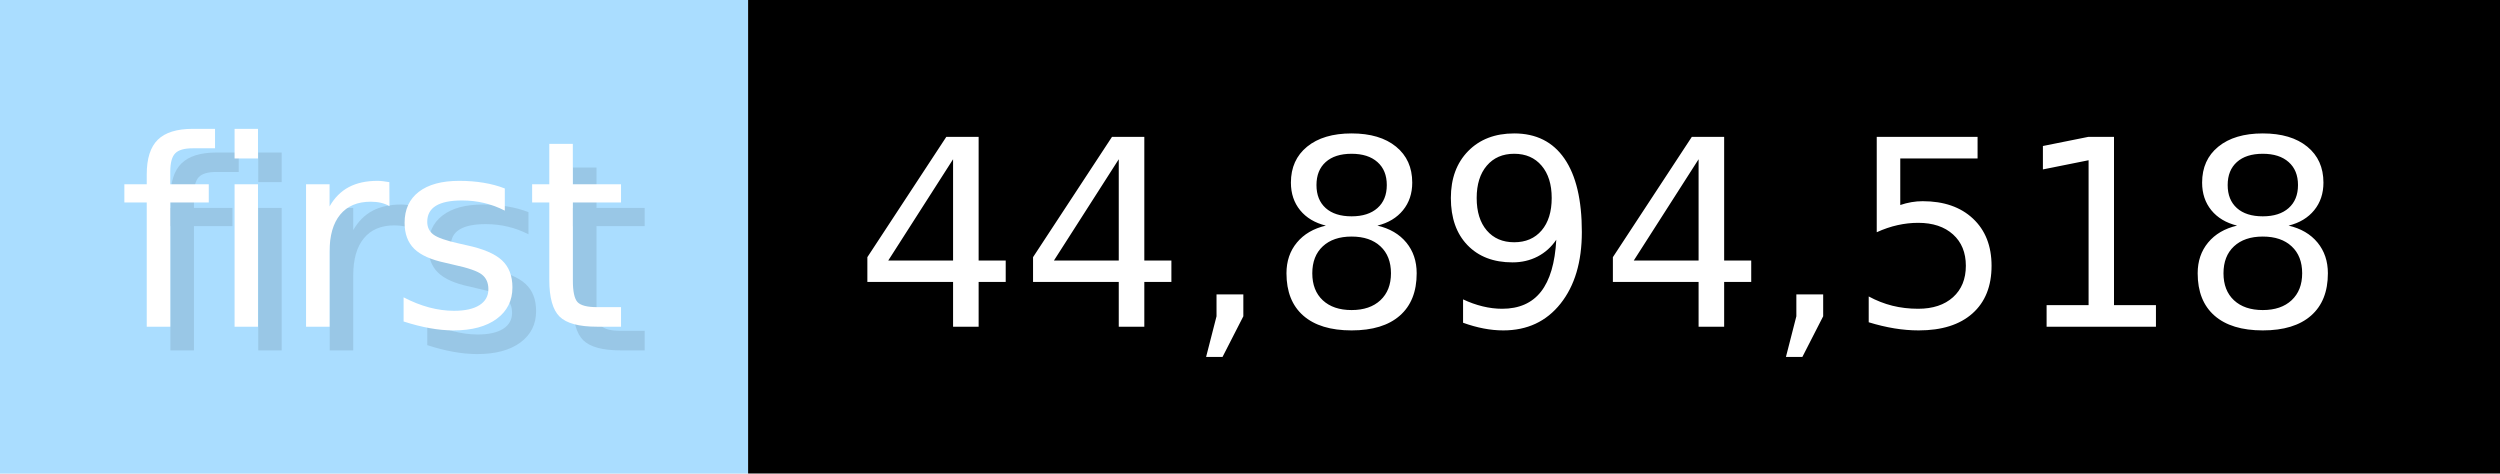
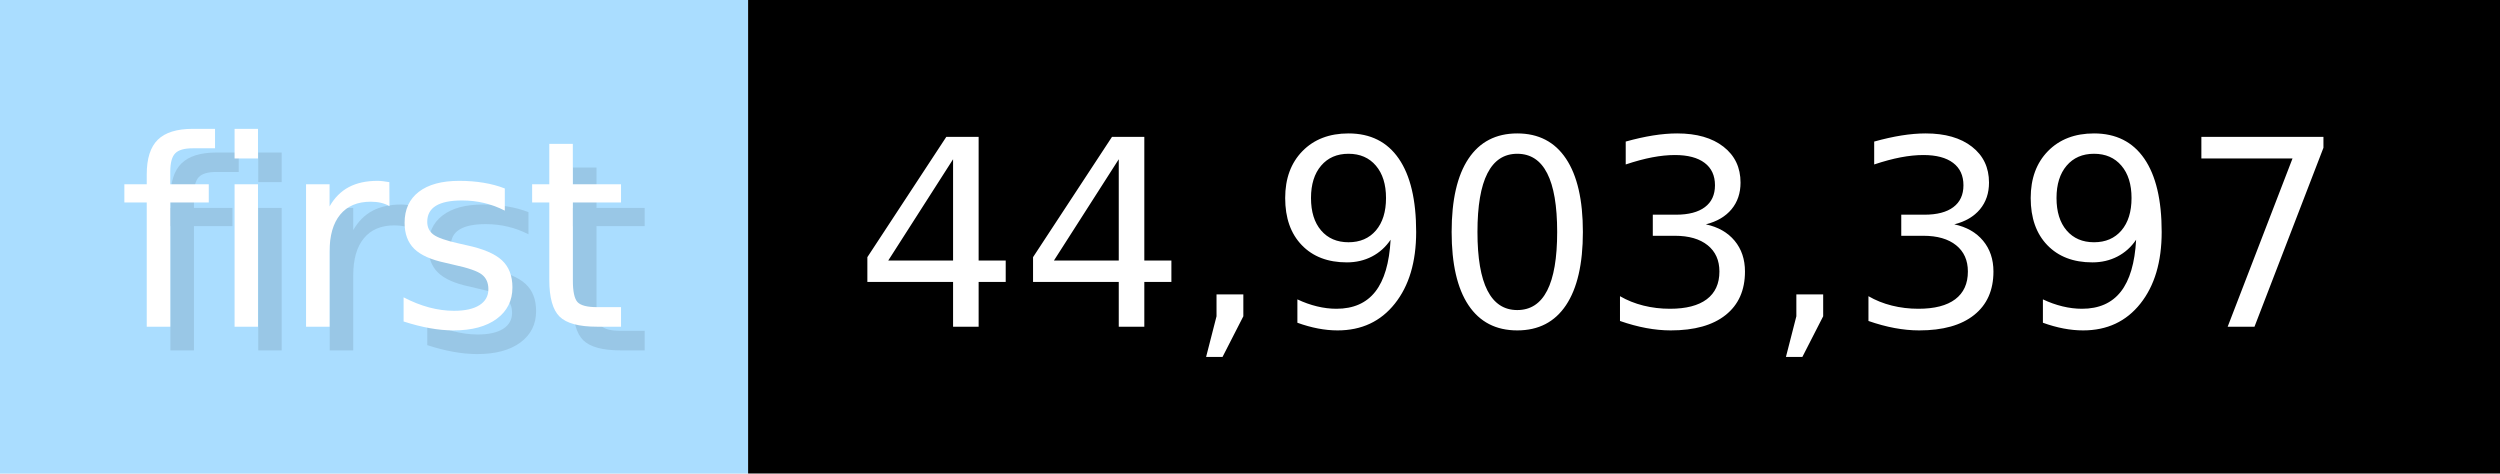
- <svg xmlns="http://www.w3.org/2000/svg" width="105.6" height="20" viewBox="0 0 1056 200" role="img" aria-label="first: 44,894,518">
+ <svg xmlns="http://www.w3.org/2000/svg" width="105.6" height="20" viewBox="0 0 1056 200" role="img" aria-label="first: 44,903,397">
  <g>
    <rect fill="#ADF" width="316" height="200" />
    <rect fill="#" x="316" width="740" height="200" />
  </g>
  <g aria-hidden="true" fill="#fff" text-anchor="start" font-family="Verdana,DejaVu Sans,sans-serif" font-size="110">
    <text x="60" y="148" textLength="216" fill="#000" opacity="0.1">first</text>
    <text x="50" y="138" textLength="216">first</text>
-     <text x="371" y="148" textLength="640" fill="#000" opacity="0.1">44,894,518</text>
-     <text x="361" y="138" textLength="640">44,894,518</text>
+     <text x="371" y="148" textLength="640" fill="#000" opacity="0.1">44,903,397</text>
+     <text x="361" y="138" textLength="640">44,903,397</text>
  </g>
</svg>
